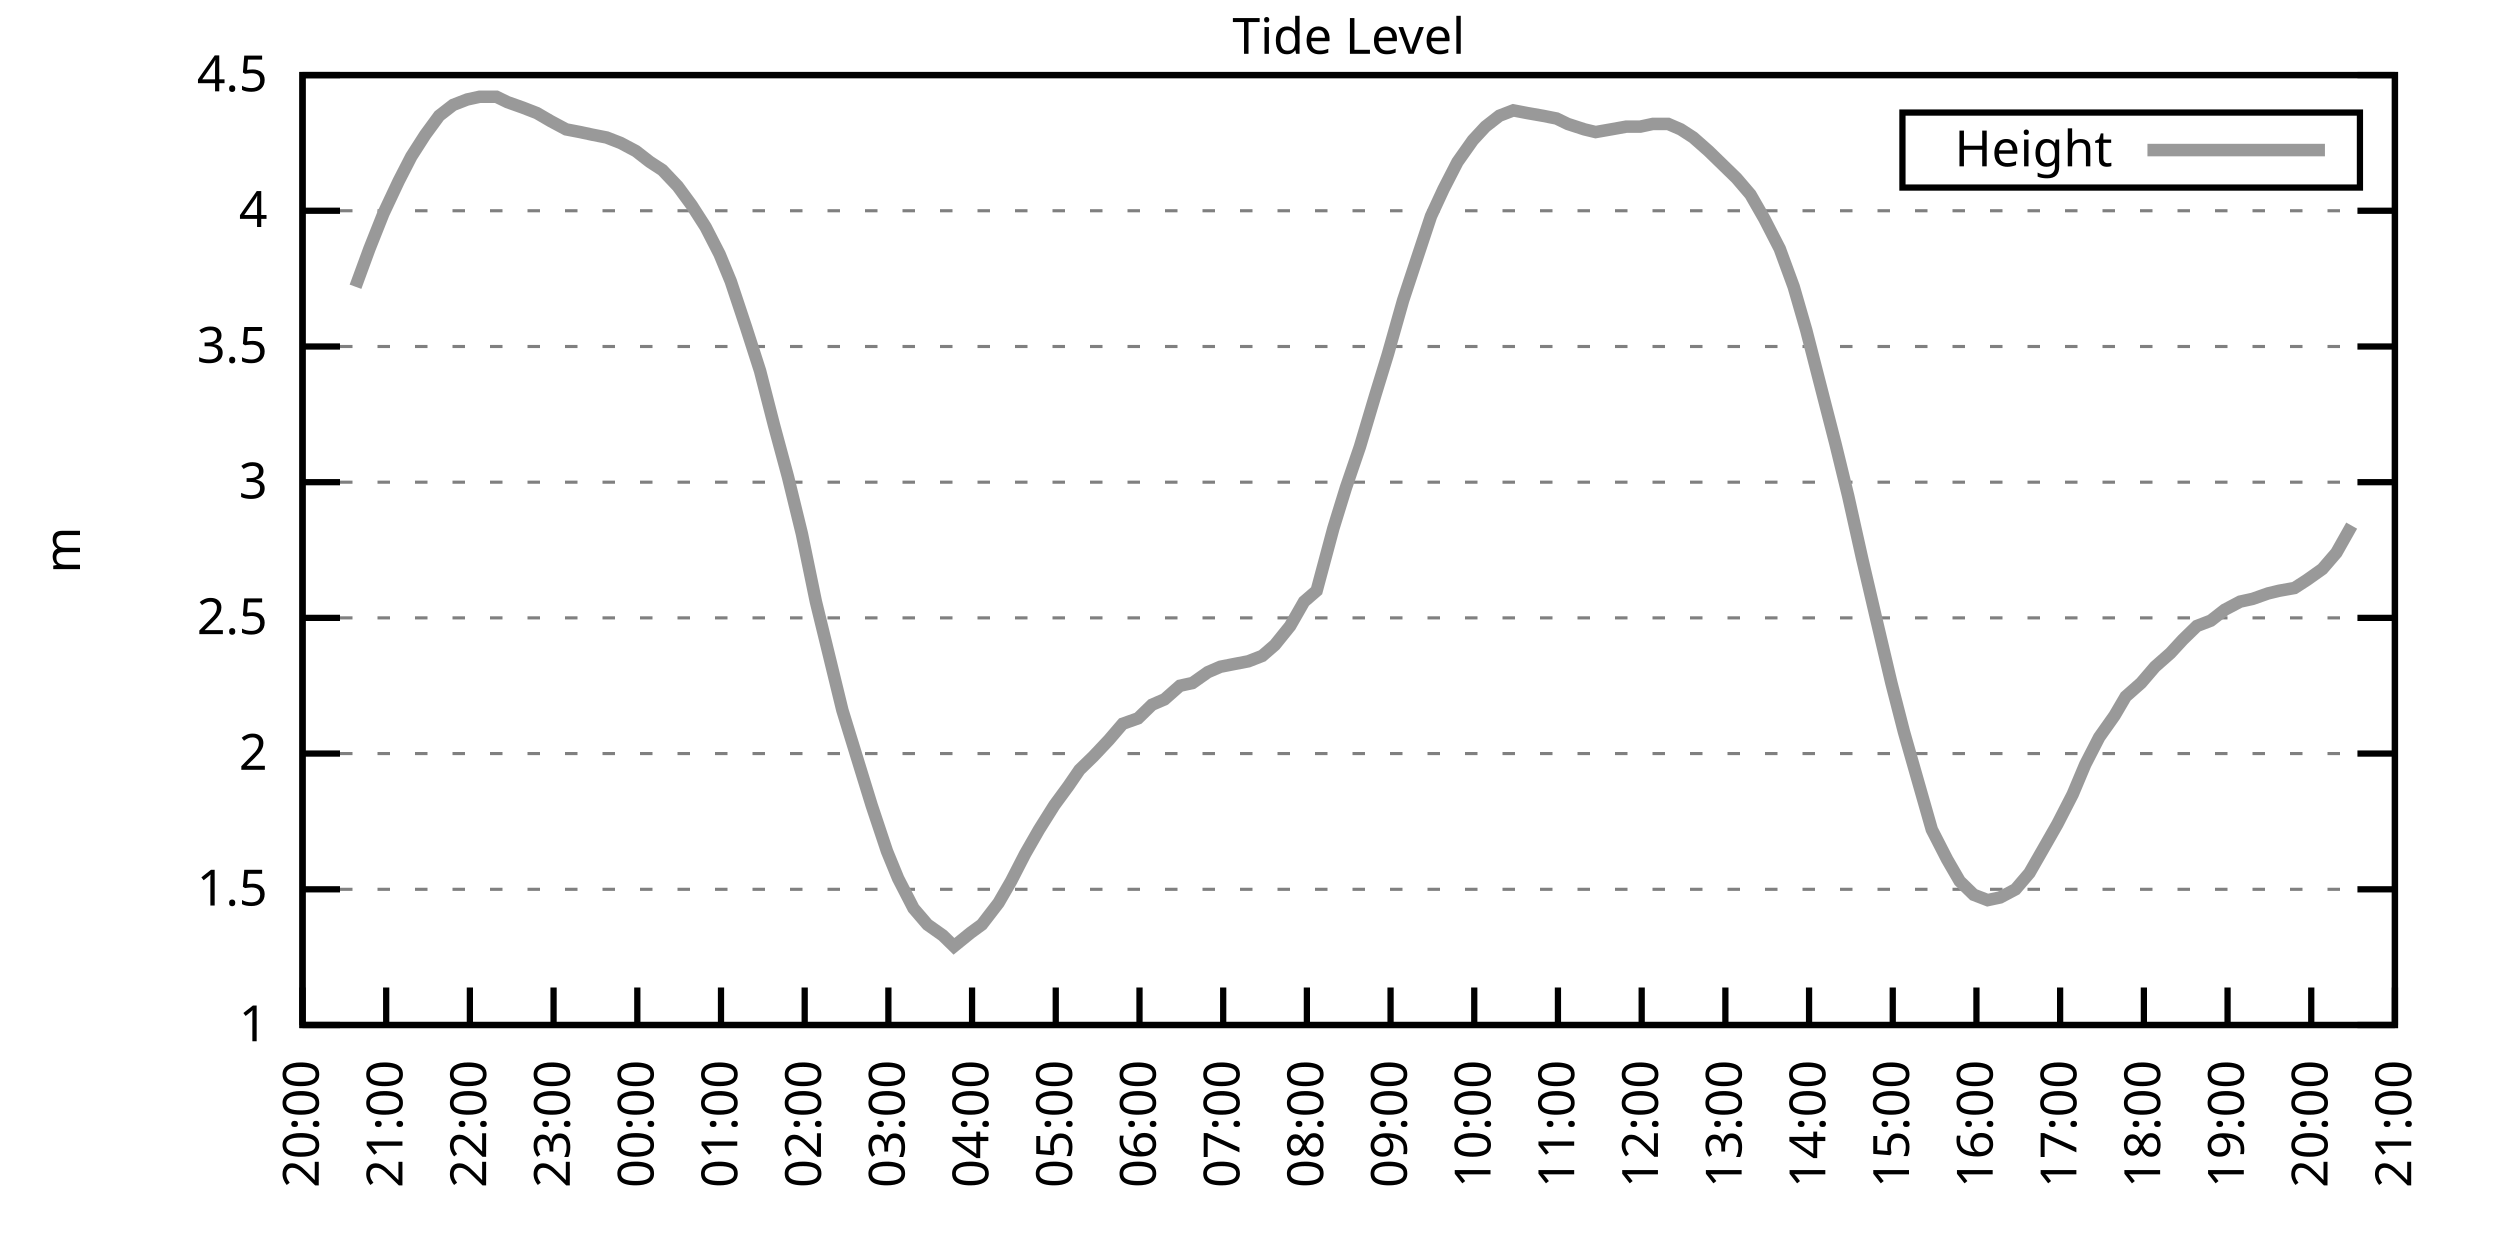
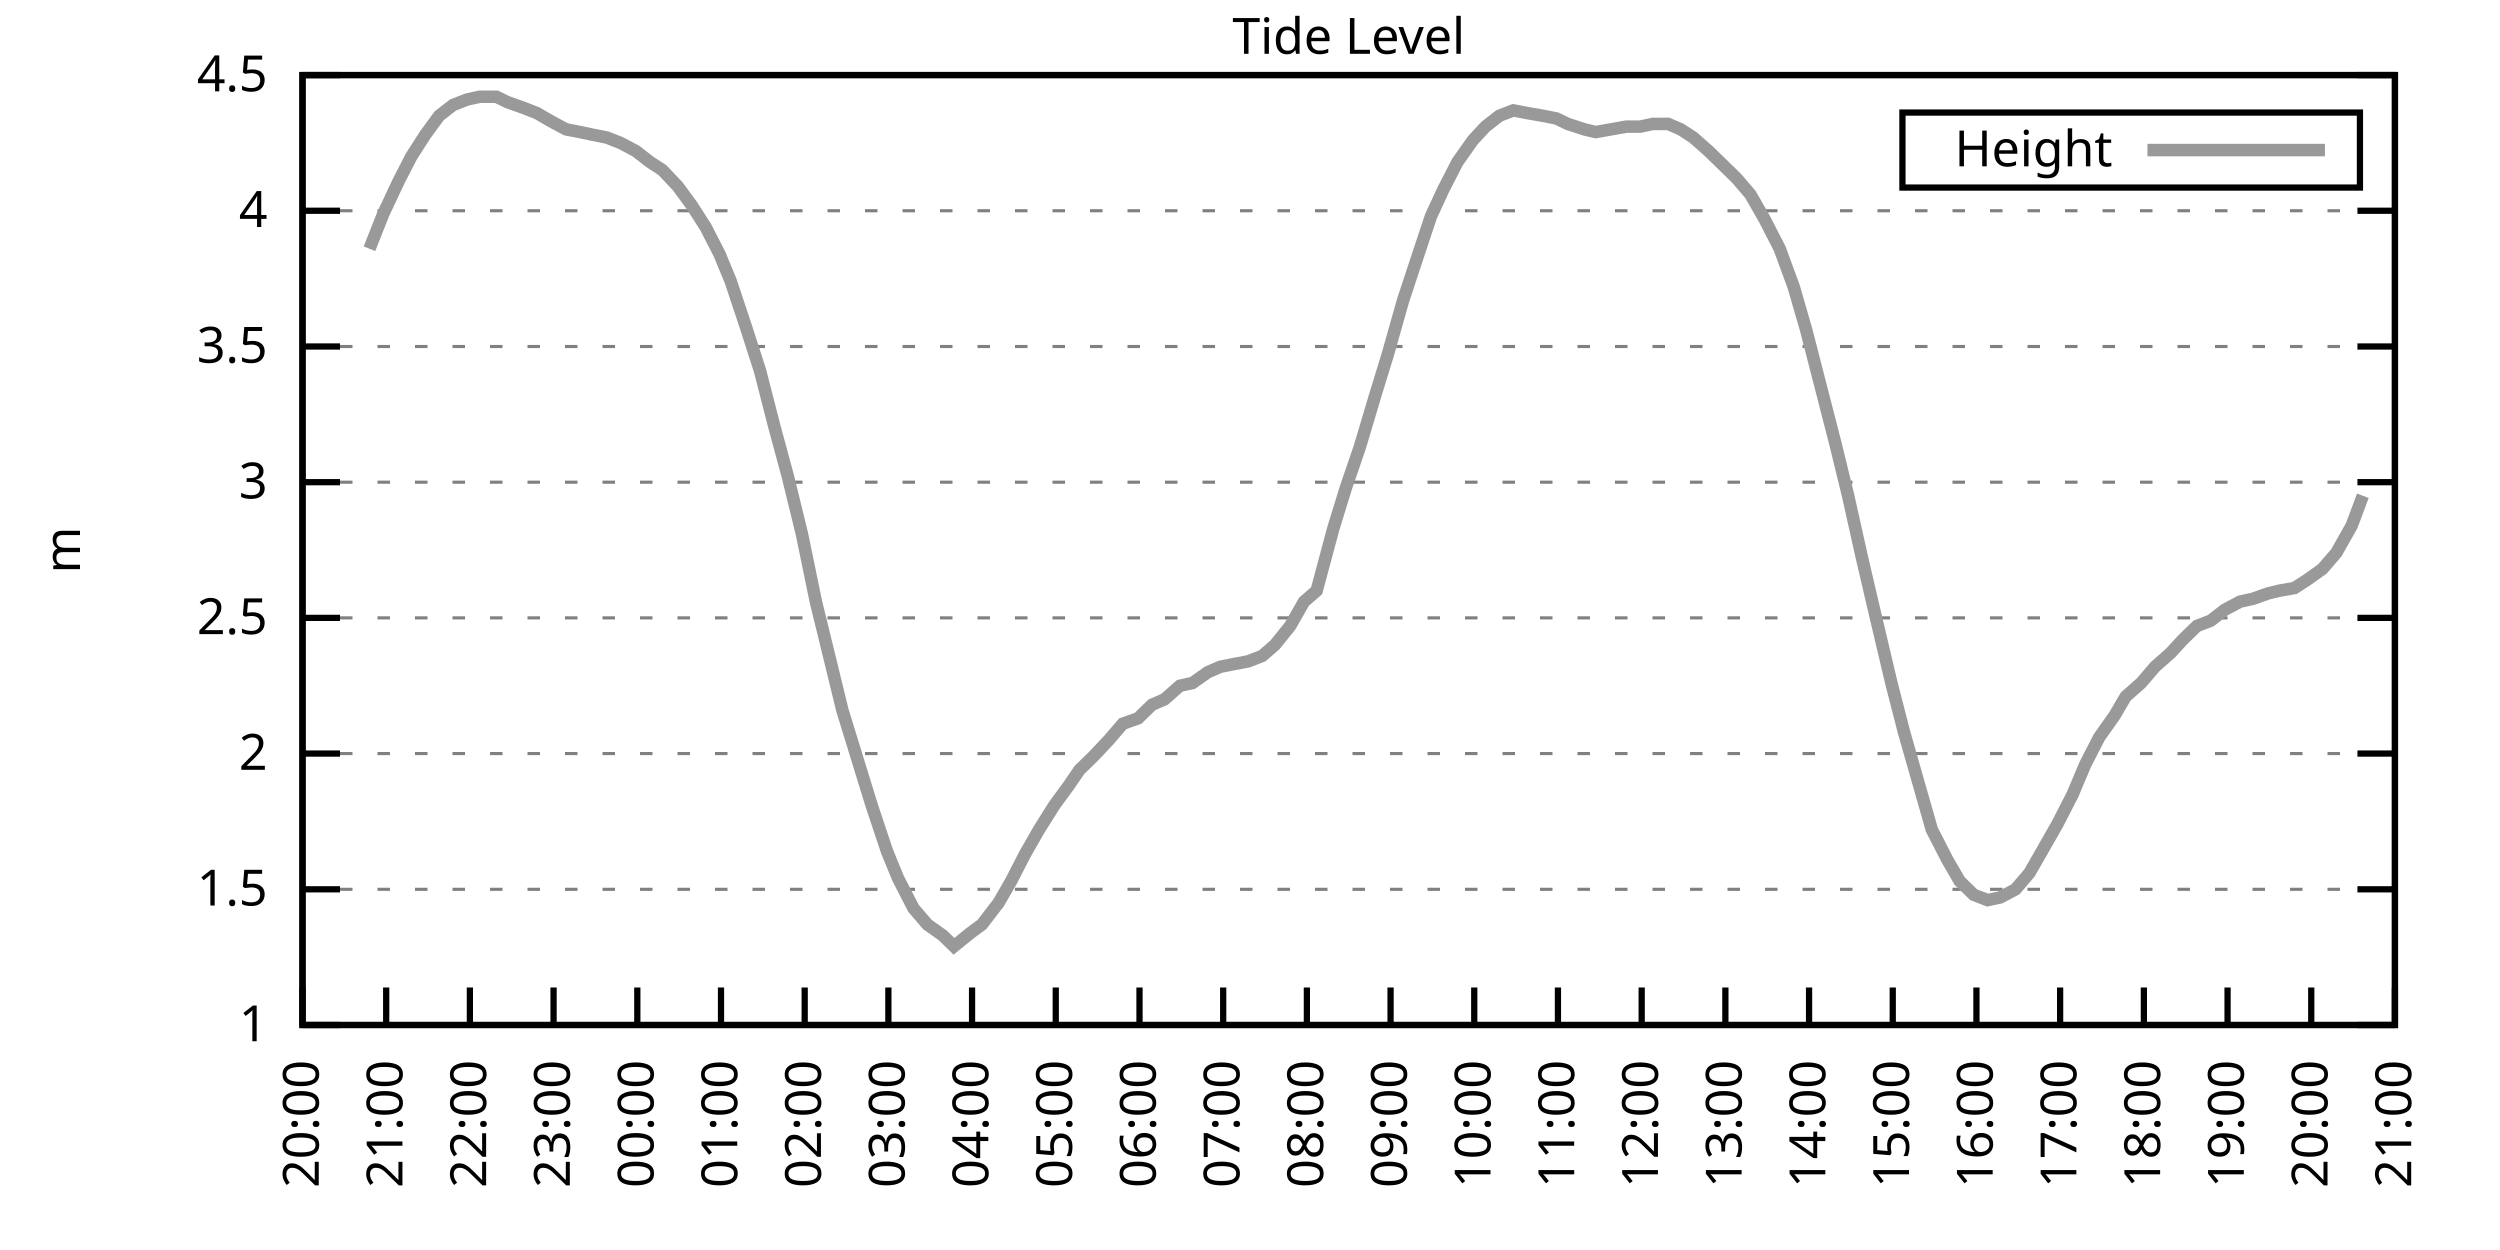
<svg xmlns="http://www.w3.org/2000/svg" xmlns:xlink="http://www.w3.org/1999/xlink" width="400" height="200" viewBox="0 0 400 200">
  <g id="gnuplot_canvas">
    <rect x="0" y="0" width="400" height="200" fill="none" />
    <defs>
      <circle id="gpDot" r="0.5" stroke-width="0.5" stroke="currentColor" />
      <path id="gpPt0" stroke-width="0.333" stroke="currentColor" d="M-1,0 h2 M0,-1 v2" />
      <path id="gpPt1" stroke-width="0.333" stroke="currentColor" d="M-1,-1 L1,1 M1,-1 L-1,1" />
      <path id="gpPt2" stroke-width="0.333" stroke="currentColor" d="M-1,0 L1,0 M0,-1 L0,1 M-1,-1 L1,1 M-1,1 L1,-1" />
      <rect id="gpPt3" stroke-width="0.333" stroke="currentColor" x="-1" y="-1" width="2" height="2" />
      <rect id="gpPt4" stroke-width="0.333" stroke="currentColor" fill="currentColor" x="-1" y="-1" width="2" height="2" />
      <circle id="gpPt5" stroke-width="0.333" stroke="currentColor" cx="0" cy="0" r="1" />
      <use xlink:href="#gpPt5" id="gpPt6" fill="currentColor" stroke="none" />
      <path id="gpPt7" stroke-width="0.333" stroke="currentColor" d="M0,-1.33 L-1.33,0.67 L1.33,0.67 z" />
      <use xlink:href="#gpPt7" id="gpPt8" fill="currentColor" stroke="none" />
      <use xlink:href="#gpPt7" id="gpPt9" stroke="currentColor" transform="rotate(180)" />
      <use xlink:href="#gpPt9" id="gpPt10" fill="currentColor" stroke="none" />
      <use xlink:href="#gpPt3" id="gpPt11" stroke="currentColor" transform="rotate(45)" />
      <use xlink:href="#gpPt11" id="gpPt12" fill="currentColor" stroke="none" />
      <path id="gpPt13" stroke-width="0.333" stroke="currentColor" d="M0,1.330 L1.265,0.411 L0.782,-1.067 L-0.782,-1.076 L-1.265,0.411 z" />
      <use xlink:href="#gpPt13" id="gpPt14" fill="currentColor" stroke="none" />
      <filter id="textbox" filterUnits="objectBoundingBox" x="0" y="0" height="1" width="1">
        <feFlood flood-color="white" flood-opacity="1" result="bgnd" />
        <feComposite in="SourceGraphic" in2="bgnd" operator="atop" />
      </filter>
      <filter id="greybox" filterUnits="objectBoundingBox" x="0" y="0" height="1" width="1">
        <feFlood flood-color="lightgrey" flood-opacity="1" result="grey" />
        <feComposite in="SourceGraphic" in2="grey" operator="atop" />
      </filter>
    </defs>
    <g fill="none" color="white" stroke="currentColor" stroke-width="1.00" stroke-linecap="butt" stroke-linejoin="miter">
</g>
    <g fill="none" color="black" stroke="currentColor" stroke-width="1.00" stroke-linecap="butt" stroke-linejoin="miter">
      <g stroke="none" shape-rendering="crispEdges">
        <polygon fill="rgb(255, 255, 255)" points="48.40,164.00 383.18,164.00 383.18,12.02 48.40,12.02 " />
      </g>
    </g>
    <g fill="none" color="black" stroke="currentColor" stroke-width="1.00" stroke-linecap="butt" stroke-linejoin="miter">
</g>
    <g fill="none" color="black" stroke="black" stroke-width="0.50" stroke-linecap="butt" stroke-linejoin="miter">
</g>
    <g fill="none" color="gray" stroke="currentColor" stroke-width="0.50" stroke-linecap="butt" stroke-linejoin="miter">
      <path stroke="gray" stroke-dasharray="2,4" class="gridline" d="M48.40,164.00 L383.19,164.00  " />
    </g>
    <g fill="none" color="gray" stroke="gray" stroke-width="1.00" stroke-linecap="butt" stroke-linejoin="miter">
</g>
    <g fill="none" color="black" stroke="currentColor" stroke-width="1.00" stroke-linecap="butt" stroke-linejoin="miter">
      <path stroke="black" d="M48.40,164.00 L54.40,164.00 M383.19,164.00 L377.19,164.00  " />
      <g transform="translate(42.80,166.60)" stroke="none" fill="black" font-family="Sans" font-size="8.00" text-anchor="end">
        <text>
          <tspan font-family="Sans"> 1</tspan>
        </text>
      </g>
    </g>
    <g fill="none" color="black" stroke="currentColor" stroke-width="1.00" stroke-linecap="butt" stroke-linejoin="miter">
</g>
    <g fill="none" color="black" stroke="black" stroke-width="0.50" stroke-linecap="butt" stroke-linejoin="miter">
</g>
    <g fill="none" color="gray" stroke="currentColor" stroke-width="0.50" stroke-linecap="butt" stroke-linejoin="miter">
      <path stroke="gray" stroke-dasharray="2,4" class="gridline" d="M48.40,142.29 L383.19,142.29  " />
    </g>
    <g fill="none" color="gray" stroke="gray" stroke-width="1.00" stroke-linecap="butt" stroke-linejoin="miter">
</g>
    <g fill="none" color="black" stroke="currentColor" stroke-width="1.00" stroke-linecap="butt" stroke-linejoin="miter">
      <path stroke="black" d="M48.40,142.29 L54.40,142.29 M383.19,142.29 L377.19,142.29  " />
      <g transform="translate(42.80,144.89)" stroke="none" fill="black" font-family="Sans" font-size="8.00" text-anchor="end">
        <text>
          <tspan font-family="Sans"> 1.5</tspan>
        </text>
      </g>
    </g>
    <g fill="none" color="black" stroke="currentColor" stroke-width="1.00" stroke-linecap="butt" stroke-linejoin="miter">
</g>
    <g fill="none" color="black" stroke="black" stroke-width="0.50" stroke-linecap="butt" stroke-linejoin="miter">
</g>
    <g fill="none" color="gray" stroke="currentColor" stroke-width="0.50" stroke-linecap="butt" stroke-linejoin="miter">
      <path stroke="gray" stroke-dasharray="2,4" class="gridline" d="M48.40,120.57 L383.19,120.57  " />
    </g>
    <g fill="none" color="gray" stroke="gray" stroke-width="1.00" stroke-linecap="butt" stroke-linejoin="miter">
</g>
    <g fill="none" color="black" stroke="currentColor" stroke-width="1.00" stroke-linecap="butt" stroke-linejoin="miter">
      <path stroke="black" d="M48.40,120.57 L54.40,120.57 M383.19,120.57 L377.19,120.57  " />
      <g transform="translate(42.80,123.17)" stroke="none" fill="black" font-family="Sans" font-size="8.00" text-anchor="end">
        <text>
          <tspan font-family="Sans"> 2</tspan>
        </text>
      </g>
    </g>
    <g fill="none" color="black" stroke="currentColor" stroke-width="1.00" stroke-linecap="butt" stroke-linejoin="miter">
</g>
    <g fill="none" color="black" stroke="black" stroke-width="0.50" stroke-linecap="butt" stroke-linejoin="miter">
</g>
    <g fill="none" color="gray" stroke="currentColor" stroke-width="0.50" stroke-linecap="butt" stroke-linejoin="miter">
      <path stroke="gray" stroke-dasharray="2,4" class="gridline" d="M48.40,98.86 L383.19,98.86  " />
    </g>
    <g fill="none" color="gray" stroke="gray" stroke-width="1.00" stroke-linecap="butt" stroke-linejoin="miter">
</g>
    <g fill="none" color="black" stroke="currentColor" stroke-width="1.00" stroke-linecap="butt" stroke-linejoin="miter">
      <path stroke="black" d="M48.40,98.86 L54.40,98.86 M383.19,98.86 L377.19,98.86  " />
      <g transform="translate(42.80,101.46)" stroke="none" fill="black" font-family="Sans" font-size="8.00" text-anchor="end">
        <text>
          <tspan font-family="Sans"> 2.5</tspan>
        </text>
      </g>
    </g>
    <g fill="none" color="black" stroke="currentColor" stroke-width="1.00" stroke-linecap="butt" stroke-linejoin="miter">
</g>
    <g fill="none" color="black" stroke="black" stroke-width="0.50" stroke-linecap="butt" stroke-linejoin="miter">
</g>
    <g fill="none" color="gray" stroke="currentColor" stroke-width="0.50" stroke-linecap="butt" stroke-linejoin="miter">
      <path stroke="gray" stroke-dasharray="2,4" class="gridline" d="M48.40,77.15 L383.19,77.15  " />
    </g>
    <g fill="none" color="gray" stroke="gray" stroke-width="1.00" stroke-linecap="butt" stroke-linejoin="miter">
</g>
    <g fill="none" color="black" stroke="currentColor" stroke-width="1.00" stroke-linecap="butt" stroke-linejoin="miter">
      <path stroke="black" d="M48.40,77.15 L54.40,77.15 M383.19,77.15 L377.19,77.15  " />
      <g transform="translate(42.80,79.75)" stroke="none" fill="black" font-family="Sans" font-size="8.00" text-anchor="end">
        <text>
          <tspan font-family="Sans"> 3</tspan>
        </text>
      </g>
    </g>
    <g fill="none" color="black" stroke="currentColor" stroke-width="1.00" stroke-linecap="butt" stroke-linejoin="miter">
</g>
    <g fill="none" color="black" stroke="black" stroke-width="0.50" stroke-linecap="butt" stroke-linejoin="miter">
</g>
    <g fill="none" color="gray" stroke="currentColor" stroke-width="0.50" stroke-linecap="butt" stroke-linejoin="miter">
      <path stroke="gray" stroke-dasharray="2,4" class="gridline" d="M48.40,55.44 L383.19,55.44  " />
    </g>
    <g fill="none" color="gray" stroke="gray" stroke-width="1.00" stroke-linecap="butt" stroke-linejoin="miter">
</g>
    <g fill="none" color="black" stroke="currentColor" stroke-width="1.00" stroke-linecap="butt" stroke-linejoin="miter">
      <path stroke="black" d="M48.40,55.44 L54.40,55.44 M383.19,55.44 L377.19,55.44  " />
      <g transform="translate(42.80,58.04)" stroke="none" fill="black" font-family="Sans" font-size="8.00" text-anchor="end">
        <text>
          <tspan font-family="Sans"> 3.5</tspan>
        </text>
      </g>
    </g>
    <g fill="none" color="black" stroke="currentColor" stroke-width="1.00" stroke-linecap="butt" stroke-linejoin="miter">
</g>
    <g fill="none" color="black" stroke="black" stroke-width="0.50" stroke-linecap="butt" stroke-linejoin="miter">
</g>
    <g fill="none" color="gray" stroke="currentColor" stroke-width="0.50" stroke-linecap="butt" stroke-linejoin="miter">
      <path stroke="gray" stroke-dasharray="2,4" class="gridline" d="M48.40,33.72 L383.19,33.72  " />
    </g>
    <g fill="none" color="gray" stroke="gray" stroke-width="1.00" stroke-linecap="butt" stroke-linejoin="miter">
</g>
    <g fill="none" color="black" stroke="currentColor" stroke-width="1.00" stroke-linecap="butt" stroke-linejoin="miter">
      <path stroke="black" d="M48.40,33.72 L54.40,33.72 M383.19,33.72 L377.19,33.72  " />
      <g transform="translate(42.80,36.32)" stroke="none" fill="black" font-family="Sans" font-size="8.00" text-anchor="end">
        <text>
          <tspan font-family="Sans"> 4</tspan>
        </text>
      </g>
    </g>
    <g fill="none" color="black" stroke="currentColor" stroke-width="1.00" stroke-linecap="butt" stroke-linejoin="miter">
</g>
    <g fill="none" color="black" stroke="black" stroke-width="0.50" stroke-linecap="butt" stroke-linejoin="miter">
</g>
    <g fill="none" color="gray" stroke="currentColor" stroke-width="0.50" stroke-linecap="butt" stroke-linejoin="miter">
      <path stroke="gray" stroke-dasharray="2,4" class="gridline" d="M48.40,12.01 L383.19,12.01  " />
    </g>
    <g fill="none" color="gray" stroke="gray" stroke-width="1.00" stroke-linecap="butt" stroke-linejoin="miter">
</g>
    <g fill="none" color="black" stroke="currentColor" stroke-width="1.00" stroke-linecap="butt" stroke-linejoin="miter">
      <path stroke="black" d="M48.40,12.01 L54.40,12.01 M383.19,12.01 L377.19,12.01  " />
      <g transform="translate(42.80,14.61)" stroke="none" fill="black" font-family="Sans" font-size="8.00" text-anchor="end">
        <text>
          <tspan font-family="Sans"> 4.5</tspan>
        </text>
      </g>
    </g>
    <g fill="none" color="black" stroke="currentColor" stroke-width="1.00" stroke-linecap="butt" stroke-linejoin="miter">
      <path stroke="black" d="M48.40,164.00 L48.40,158.00  " />
      <g transform="translate(51.00,169.60) rotate(270.00)" stroke="none" fill="black" font-family="Sans" font-size="8.00" text-anchor="end">
        <text>
          <tspan font-family="Sans">20:00</tspan>
        </text>
      </g>
    </g>
    <g fill="none" color="black" stroke="currentColor" stroke-width="1.00" stroke-linecap="butt" stroke-linejoin="miter">
      <path stroke="black" d="M61.79,164.00 L61.79,158.00  " />
      <g transform="translate(64.39,169.60) rotate(270.00)" stroke="none" fill="black" font-family="Sans" font-size="8.00" text-anchor="end">
        <text>
          <tspan font-family="Sans">21:00</tspan>
        </text>
      </g>
    </g>
    <g fill="none" color="black" stroke="currentColor" stroke-width="1.00" stroke-linecap="butt" stroke-linejoin="miter">
      <path stroke="black" d="M75.18,164.00 L75.18,158.00  " />
      <g transform="translate(77.78,169.60) rotate(270.00)" stroke="none" fill="black" font-family="Sans" font-size="8.00" text-anchor="end">
        <text>
          <tspan font-family="Sans">22:00</tspan>
        </text>
      </g>
    </g>
    <g fill="none" color="black" stroke="currentColor" stroke-width="1.00" stroke-linecap="butt" stroke-linejoin="miter">
      <path stroke="black" d="M88.57,164.00 L88.57,158.00  " />
      <g transform="translate(91.17,169.60) rotate(270.00)" stroke="none" fill="black" font-family="Sans" font-size="8.00" text-anchor="end">
        <text>
          <tspan font-family="Sans">23:00</tspan>
        </text>
      </g>
    </g>
    <g fill="none" color="black" stroke="currentColor" stroke-width="1.00" stroke-linecap="butt" stroke-linejoin="miter">
      <path stroke="black" d="M101.97,164.00 L101.97,158.00  " />
      <g transform="translate(104.57,169.60) rotate(270.00)" stroke="none" fill="black" font-family="Sans" font-size="8.00" text-anchor="end">
        <text>
          <tspan font-family="Sans">00:00</tspan>
        </text>
      </g>
    </g>
    <g fill="none" color="black" stroke="currentColor" stroke-width="1.00" stroke-linecap="butt" stroke-linejoin="miter">
      <path stroke="black" d="M115.36,164.00 L115.36,158.00  " />
      <g transform="translate(117.96,169.60) rotate(270.00)" stroke="none" fill="black" font-family="Sans" font-size="8.00" text-anchor="end">
        <text>
          <tspan font-family="Sans">01:00</tspan>
        </text>
      </g>
    </g>
    <g fill="none" color="black" stroke="currentColor" stroke-width="1.00" stroke-linecap="butt" stroke-linejoin="miter">
      <path stroke="black" d="M128.75,164.00 L128.75,158.00  " />
      <g transform="translate(131.35,169.60) rotate(270.00)" stroke="none" fill="black" font-family="Sans" font-size="8.00" text-anchor="end">
        <text>
          <tspan font-family="Sans">02:00</tspan>
        </text>
      </g>
    </g>
    <g fill="none" color="black" stroke="currentColor" stroke-width="1.00" stroke-linecap="butt" stroke-linejoin="miter">
      <path stroke="black" d="M142.14,164.00 L142.14,158.00  " />
      <g transform="translate(144.74,169.60) rotate(270.00)" stroke="none" fill="black" font-family="Sans" font-size="8.00" text-anchor="end">
        <text>
          <tspan font-family="Sans">03:00</tspan>
        </text>
      </g>
    </g>
    <g fill="none" color="black" stroke="currentColor" stroke-width="1.00" stroke-linecap="butt" stroke-linejoin="miter">
      <path stroke="black" d="M155.53,164.00 L155.53,158.00  " />
      <g transform="translate(158.13,169.60) rotate(270.00)" stroke="none" fill="black" font-family="Sans" font-size="8.00" text-anchor="end">
        <text>
          <tspan font-family="Sans">04:00</tspan>
        </text>
      </g>
    </g>
    <g fill="none" color="black" stroke="currentColor" stroke-width="1.00" stroke-linecap="butt" stroke-linejoin="miter">
      <path stroke="black" d="M168.92,164.00 L168.92,158.00  " />
      <g transform="translate(171.52,169.60) rotate(270.00)" stroke="none" fill="black" font-family="Sans" font-size="8.00" text-anchor="end">
        <text>
          <tspan font-family="Sans">05:00</tspan>
        </text>
      </g>
    </g>
    <g fill="none" color="black" stroke="currentColor" stroke-width="1.00" stroke-linecap="butt" stroke-linejoin="miter">
      <path stroke="black" d="M182.32,164.00 L182.32,158.00  " />
      <g transform="translate(184.92,169.60) rotate(270.00)" stroke="none" fill="black" font-family="Sans" font-size="8.00" text-anchor="end">
        <text>
          <tspan font-family="Sans">06:00</tspan>
        </text>
      </g>
    </g>
    <g fill="none" color="black" stroke="currentColor" stroke-width="1.00" stroke-linecap="butt" stroke-linejoin="miter">
      <path stroke="black" d="M195.71,164.00 L195.71,158.00  " />
      <g transform="translate(198.31,169.60) rotate(270.00)" stroke="none" fill="black" font-family="Sans" font-size="8.00" text-anchor="end">
        <text>
          <tspan font-family="Sans">07:00</tspan>
        </text>
      </g>
    </g>
    <g fill="none" color="black" stroke="currentColor" stroke-width="1.00" stroke-linecap="butt" stroke-linejoin="miter">
      <path stroke="black" d="M209.10,164.00 L209.10,158.00  " />
      <g transform="translate(211.70,169.60) rotate(270.00)" stroke="none" fill="black" font-family="Sans" font-size="8.00" text-anchor="end">
        <text>
          <tspan font-family="Sans">08:00</tspan>
        </text>
      </g>
    </g>
    <g fill="none" color="black" stroke="currentColor" stroke-width="1.00" stroke-linecap="butt" stroke-linejoin="miter">
      <path stroke="black" d="M222.49,164.00 L222.49,158.00  " />
      <g transform="translate(225.09,169.60) rotate(270.00)" stroke="none" fill="black" font-family="Sans" font-size="8.00" text-anchor="end">
        <text>
          <tspan font-family="Sans">09:00</tspan>
        </text>
      </g>
    </g>
    <g fill="none" color="black" stroke="currentColor" stroke-width="1.00" stroke-linecap="butt" stroke-linejoin="miter">
      <path stroke="black" d="M235.88,164.00 L235.88,158.00  " />
      <g transform="translate(238.48,169.60) rotate(270.00)" stroke="none" fill="black" font-family="Sans" font-size="8.00" text-anchor="end">
        <text>
          <tspan font-family="Sans">10:00</tspan>
        </text>
      </g>
    </g>
    <g fill="none" color="black" stroke="currentColor" stroke-width="1.00" stroke-linecap="butt" stroke-linejoin="miter">
      <path stroke="black" d="M249.27,164.00 L249.27,158.00  " />
      <g transform="translate(251.87,169.60) rotate(270.00)" stroke="none" fill="black" font-family="Sans" font-size="8.00" text-anchor="end">
        <text>
          <tspan font-family="Sans">11:00</tspan>
        </text>
      </g>
    </g>
    <g fill="none" color="black" stroke="currentColor" stroke-width="1.00" stroke-linecap="butt" stroke-linejoin="miter">
      <path stroke="black" d="M262.67,164.00 L262.67,158.00  " />
      <g transform="translate(265.27,169.60) rotate(270.00)" stroke="none" fill="black" font-family="Sans" font-size="8.00" text-anchor="end">
        <text>
          <tspan font-family="Sans">12:00</tspan>
        </text>
      </g>
    </g>
    <g fill="none" color="black" stroke="currentColor" stroke-width="1.00" stroke-linecap="butt" stroke-linejoin="miter">
      <path stroke="black" d="M276.06,164.00 L276.06,158.00  " />
      <g transform="translate(278.66,169.60) rotate(270.00)" stroke="none" fill="black" font-family="Sans" font-size="8.00" text-anchor="end">
        <text>
          <tspan font-family="Sans">13:00</tspan>
        </text>
      </g>
    </g>
    <g fill="none" color="black" stroke="currentColor" stroke-width="1.00" stroke-linecap="butt" stroke-linejoin="miter">
      <path stroke="black" d="M289.45,164.00 L289.45,158.00  " />
      <g transform="translate(292.05,169.60) rotate(270.00)" stroke="none" fill="black" font-family="Sans" font-size="8.00" text-anchor="end">
        <text>
          <tspan font-family="Sans">14:00</tspan>
        </text>
      </g>
    </g>
    <g fill="none" color="black" stroke="currentColor" stroke-width="1.00" stroke-linecap="butt" stroke-linejoin="miter">
      <path stroke="black" d="M302.84,164.00 L302.84,158.00  " />
      <g transform="translate(305.44,169.60) rotate(270.00)" stroke="none" fill="black" font-family="Sans" font-size="8.00" text-anchor="end">
        <text>
          <tspan font-family="Sans">15:00</tspan>
        </text>
      </g>
    </g>
    <g fill="none" color="black" stroke="currentColor" stroke-width="1.00" stroke-linecap="butt" stroke-linejoin="miter">
      <path stroke="black" d="M316.23,164.00 L316.23,158.00  " />
      <g transform="translate(318.83,169.60) rotate(270.00)" stroke="none" fill="black" font-family="Sans" font-size="8.00" text-anchor="end">
        <text>
          <tspan font-family="Sans">16:00</tspan>
        </text>
      </g>
    </g>
    <g fill="none" color="black" stroke="currentColor" stroke-width="1.00" stroke-linecap="butt" stroke-linejoin="miter">
      <path stroke="black" d="M329.62,164.00 L329.62,158.00  " />
      <g transform="translate(332.22,169.60) rotate(270.00)" stroke="none" fill="black" font-family="Sans" font-size="8.00" text-anchor="end">
        <text>
          <tspan font-family="Sans">17:00</tspan>
        </text>
      </g>
    </g>
    <g fill="none" color="black" stroke="currentColor" stroke-width="1.00" stroke-linecap="butt" stroke-linejoin="miter">
      <path stroke="black" d="M343.02,164.00 L343.02,158.00  " />
      <g transform="translate(345.62,169.60) rotate(270.00)" stroke="none" fill="black" font-family="Sans" font-size="8.00" text-anchor="end">
        <text>
          <tspan font-family="Sans">18:00</tspan>
        </text>
      </g>
    </g>
    <g fill="none" color="black" stroke="currentColor" stroke-width="1.00" stroke-linecap="butt" stroke-linejoin="miter">
      <path stroke="black" d="M356.41,164.00 L356.41,158.00  " />
      <g transform="translate(359.01,169.60) rotate(270.00)" stroke="none" fill="black" font-family="Sans" font-size="8.00" text-anchor="end">
        <text>
          <tspan font-family="Sans">19:00</tspan>
        </text>
      </g>
    </g>
    <g fill="none" color="black" stroke="currentColor" stroke-width="1.00" stroke-linecap="butt" stroke-linejoin="miter">
      <path stroke="black" d="M369.80,164.00 L369.80,158.00  " />
      <g transform="translate(372.40,169.60) rotate(270.00)" stroke="none" fill="black" font-family="Sans" font-size="8.00" text-anchor="end">
        <text>
          <tspan font-family="Sans">20:00</tspan>
        </text>
      </g>
    </g>
    <g fill="none" color="black" stroke="currentColor" stroke-width="1.00" stroke-linecap="butt" stroke-linejoin="miter">
      <path stroke="black" d="M383.19,164.00 L383.19,158.00  " />
      <g transform="translate(385.79,169.60) rotate(270.00)" stroke="none" fill="black" font-family="Sans" font-size="8.00" text-anchor="end">
        <text>
          <tspan font-family="Sans">21:00</tspan>
        </text>
      </g>
    </g>
    <g fill="none" color="black" stroke="currentColor" stroke-width="1.00" stroke-linecap="butt" stroke-linejoin="miter">
</g>
    <g fill="none" color="black" stroke="currentColor" stroke-width="1.00" stroke-linecap="butt" stroke-linejoin="miter">
      <path stroke="black" d="M48.40,12.01 L48.40,164.00 L383.19,164.00 L383.19,12.01 L48.40,12.01 Z  " />
    </g>
    <g fill="none" color="black" stroke="currentColor" stroke-width="1.00" stroke-linecap="butt" stroke-linejoin="miter">
</g>
    <g fill="none" color="black" stroke="currentColor" stroke-width="1.00" stroke-linecap="butt" stroke-linejoin="miter">
      <path stroke="black" d="M304.39,30.01 L304.39,18.01 L377.59,18.01 L377.59,30.01 L304.39,30.01 Z  " />
    </g>
    <g id="Tide_level_plot_1">
      <g fill="none" color="white" stroke="black" stroke-width="2.00" stroke-linecap="butt" stroke-linejoin="miter">
</g>
      <g fill="none" color="black" stroke="currentColor" stroke-width="2.00" stroke-linecap="butt" stroke-linejoin="miter">
        <g transform="translate(337.99,26.61)" stroke="none" fill="black" font-family="Sans" font-size="8.00" text-anchor="end">
          <text>
            <tspan font-family="Sans">Height</tspan>
          </text>
        </g>
      </g>
      <g fill="none" color="black" stroke="currentColor" stroke-width="2.00" stroke-linecap="butt" stroke-linejoin="miter">
-         <path stroke="rgb(153, 153, 153)" d="M343.59,24.01 L371.99,24.01 M56.88,45.88 L59.11,39.80 L61.35,34.16 L63.80,28.95 L65.81,25.04 L68.04,21.56   L70.27,18.52 L72.50,16.79 L74.74,15.92 L76.75,15.48 L79.42,15.48 L81.21,16.35 L83.66,17.22 L85.90,18.09   L88.13,19.39 L90.58,20.70 L92.82,21.13 L94.82,21.56 L97.06,22.00 L99.29,22.87 L101.74,24.17 L103.98,25.91   L105.98,27.21 L108.44,29.81 L110.67,32.85 L112.90,36.33 L115.13,40.67 L116.92,45.01 L119.38,52.40 L121.61,59.34   L123.84,68.03 L126.07,76.28 L128.30,85.40 L130.54,96.26 L132.77,105.38 L134.78,113.63 L137.45,122.31 L139.46,128.83   L141.92,136.21 L143.70,140.55 L146.16,145.33 L148.39,147.93 L150.85,149.67 L152.63,151.41 L155.31,149.24 L157.10,147.93   L159.77,144.46 L161.78,140.98 L164.01,136.64 L166.25,132.73 L168.70,128.83 L170.93,125.79 L172.72,123.18 L174.95,121.01   L177.41,118.40 L179.64,115.80 L182.09,114.93 L184.32,112.76 L186.33,111.89 L188.79,109.72 L190.80,109.28 L193.25,107.55   L195.26,106.68 L197.49,106.24 L199.73,105.81 L201.96,104.94 L203.97,103.20 L206.42,100.16 L208.65,96.26 L210.66,94.52   L213.34,84.53 L215.35,78.02 L217.58,71.50 L220.04,63.25 L222.04,56.74 L224.50,48.05 L226.51,41.97 L228.96,34.59   L230.97,30.25 L233.20,25.91 L235.66,22.43 L237.67,20.26 L239.90,18.52 L242.13,17.66 L244.36,18.09 L246.82,18.52   L249.05,18.96 L250.84,19.83 L253.51,20.70 L255.30,21.13 L257.76,20.70 L260.21,20.26 L262.44,20.26 L264.45,19.83   L266.91,19.83 L268.92,20.70 L270.92,22.00 L273.38,24.17 L275.61,26.34 L277.84,28.51 L280.07,31.12 L282.31,35.03   L284.76,39.80 L286.99,45.88 L289.00,52.83 L291.01,60.65 L293.69,71.07 L295.70,79.32 L297.93,89.31 L300.16,98.86   L302.62,109.28 L304.63,117.10 L306.86,124.92 L309.09,132.73 L311.54,137.51 L313.55,140.98 L315.79,143.16 L318.02,144.02   L320.03,143.59 L322.48,142.29 L324.71,139.68 L326.95,135.77 L329.18,131.86 L331.63,127.09 L333.64,122.31 L335.87,117.97   L338.33,114.49 L340.11,111.45 L342.57,109.28 L344.80,106.68 L347.26,104.51 L349.26,102.34 L351.50,100.16 L353.73,99.30   L355.96,97.56 L358.42,96.26 L360.42,95.82 L362.88,94.95 L364.66,94.52 L367.12,94.08 L369.13,92.78 L371.58,91.04   L373.82,88.44 L376.27,84.10  " />
+         <path stroke="rgb(153, 153, 153)" d="M343.59,24.01 L371.99,24.01 M59.11,39.80 L61.35,34.16 L63.80,28.95 L65.81,25.04 L68.04,21.56 L70.27,18.52   L72.50,16.79 L74.74,15.92 L76.75,15.48 L79.42,15.48 L81.21,16.35 L83.66,17.22 L85.90,18.09 L88.13,19.39   L90.58,20.70 L92.82,21.13 L94.82,21.56 L97.06,22.00 L99.29,22.87 L101.74,24.17 L103.98,25.91 L105.98,27.21   L108.44,29.81 L110.67,32.85 L112.90,36.33 L115.13,40.67 L116.92,45.01 L119.38,52.40 L121.61,59.34 L123.84,68.03   L126.07,76.28 L128.30,85.40 L130.54,96.26 L132.77,105.38 L134.78,113.63 L137.45,122.31 L139.46,128.83 L141.92,136.21   L143.70,140.55 L146.16,145.33 L148.39,147.93 L150.85,149.67 L152.63,151.41 L155.31,149.24 L157.10,147.93 L159.77,144.46   L161.78,140.98 L164.01,136.64 L166.25,132.73 L168.70,128.83 L170.93,125.79 L172.72,123.18 L174.95,121.01 L177.41,118.40   L179.64,115.80 L182.09,114.93 L184.32,112.76 L186.33,111.89 L188.79,109.72 L190.80,109.28 L193.25,107.55 L195.26,106.68   L197.49,106.24 L199.73,105.81 L201.96,104.94 L203.97,103.20 L206.42,100.16 L208.65,96.26 L210.66,94.52 L213.34,84.53   L215.35,78.02 L217.58,71.50 L220.04,63.25 L222.04,56.74 L224.50,48.05 L226.51,41.97 L228.96,34.59 L230.97,30.25   L233.20,25.91 L235.66,22.43 L237.67,20.26 L239.90,18.52 L242.13,17.66 L244.36,18.09 L246.82,18.52 L249.05,18.96   L250.84,19.83 L253.51,20.70 L255.30,21.13 L257.76,20.70 L260.21,20.26 L262.44,20.26 L264.45,19.83 L266.91,19.83   L268.92,20.70 L270.92,22.00 L273.38,24.17 L275.61,26.34 L277.84,28.51 L280.07,31.12 L282.31,35.03 L284.76,39.80   L286.99,45.88 L289.00,52.83 L291.01,60.65 L293.69,71.07 L295.70,79.32 L297.93,89.31 L300.16,98.86 L302.62,109.28   L304.63,117.10 L306.86,124.92 L309.09,132.73 L311.54,137.51 L313.55,140.98 L315.79,143.16 L318.02,144.02 L320.03,143.59   L322.48,142.29 L324.71,139.68 L326.95,135.77 L329.18,131.86 L331.63,127.09 L333.64,122.31 L335.87,117.97 L338.33,114.49   L340.11,111.45 L342.57,109.28 L344.80,106.68 L347.26,104.51 L349.26,102.34 L351.50,100.16 L353.73,99.30 L355.96,97.56   L358.42,96.26 L360.42,95.82 L362.88,94.95 L364.66,94.52 L367.12,94.08 L369.13,92.78 L371.58,91.04 L373.82,88.44   L376.27,84.10 L378.06,79.32  " />
      </g>
    </g>
    <g fill="none" color="black" stroke="currentColor" stroke-width="2.00" stroke-linecap="butt" stroke-linejoin="miter">
</g>
    <g fill="none" color="black" stroke="black" stroke-width="1.00" stroke-linecap="butt" stroke-linejoin="miter">
</g>
    <g fill="none" color="black" stroke="currentColor" stroke-width="1.00" stroke-linecap="butt" stroke-linejoin="miter">
      <path stroke="black" d="M48.40,12.01 L48.40,164.00 L383.19,164.00 L383.19,12.01 L48.40,12.01 Z  " />
      <g transform="translate(12.80,88.01) rotate(270.00)" stroke="none" fill="black" font-family="Sans" font-size="8.00" text-anchor="middle">
        <text>
          <tspan font-family="Sans">m</tspan>
        </text>
      </g>
    </g>
    <g fill="none" color="black" stroke="currentColor" stroke-width="1.00" stroke-linecap="butt" stroke-linejoin="miter">
</g>
    <g fill="none" color="black" stroke="currentColor" stroke-width="1.00" stroke-linecap="butt" stroke-linejoin="miter">
      <g transform="translate(215.79,8.61)" stroke="none" fill="black" font-family="Sans" font-size="8.00" text-anchor="middle">
        <text>
          <tspan font-family="Sans">Tide Level</tspan>
        </text>
      </g>
    </g>
    <g fill="none" color="black" stroke="currentColor" stroke-width="1.00" stroke-linecap="butt" stroke-linejoin="miter">
</g>
  </g>
</svg>
